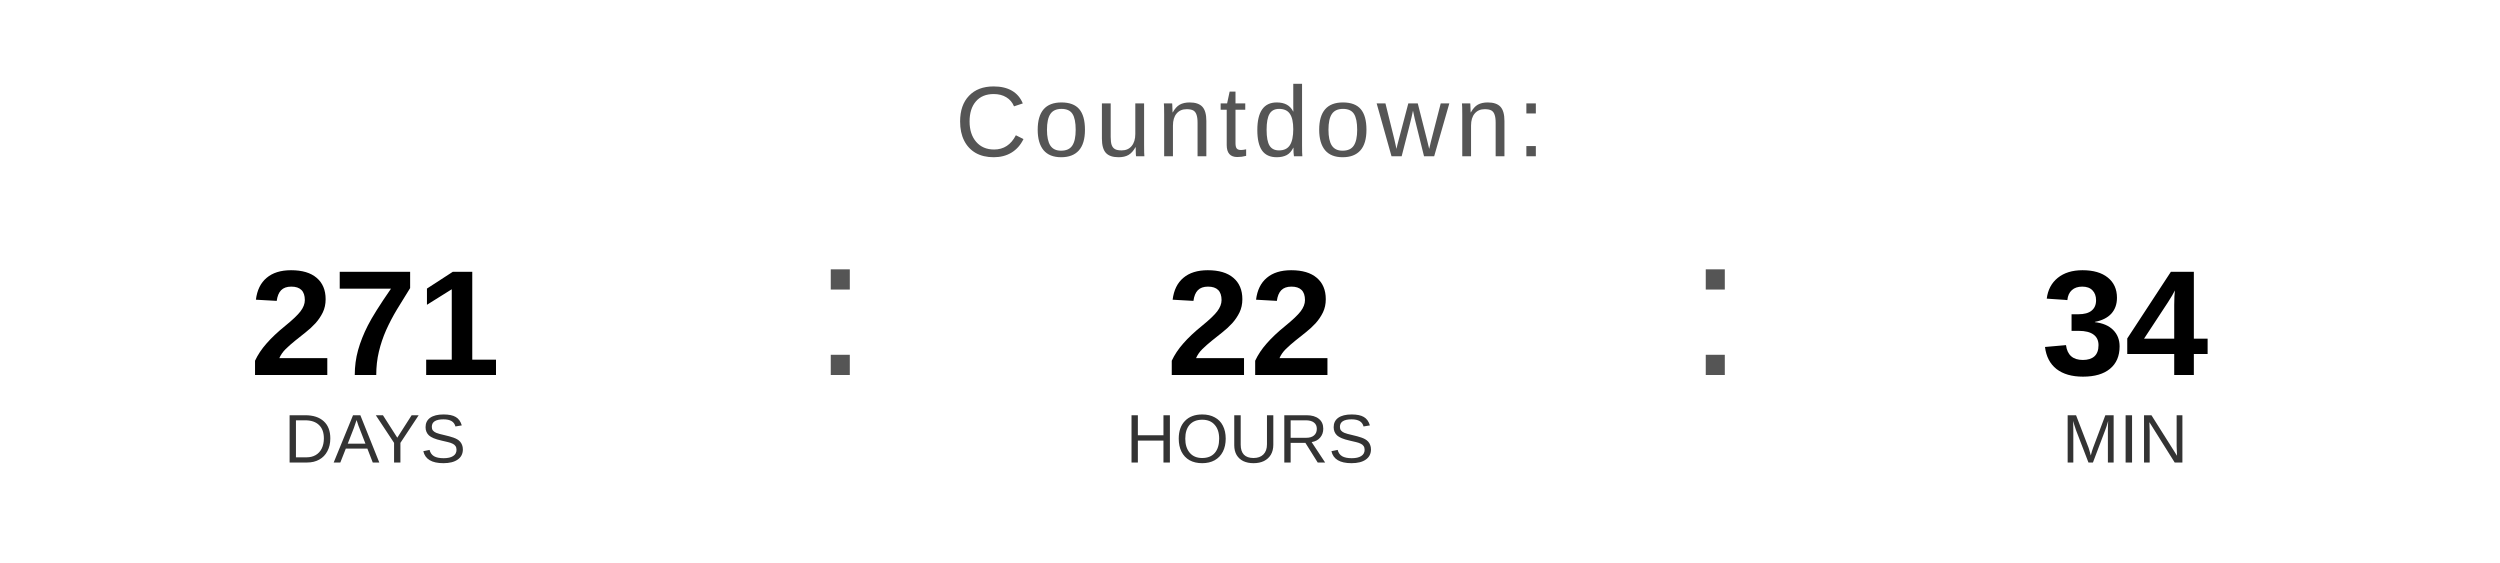
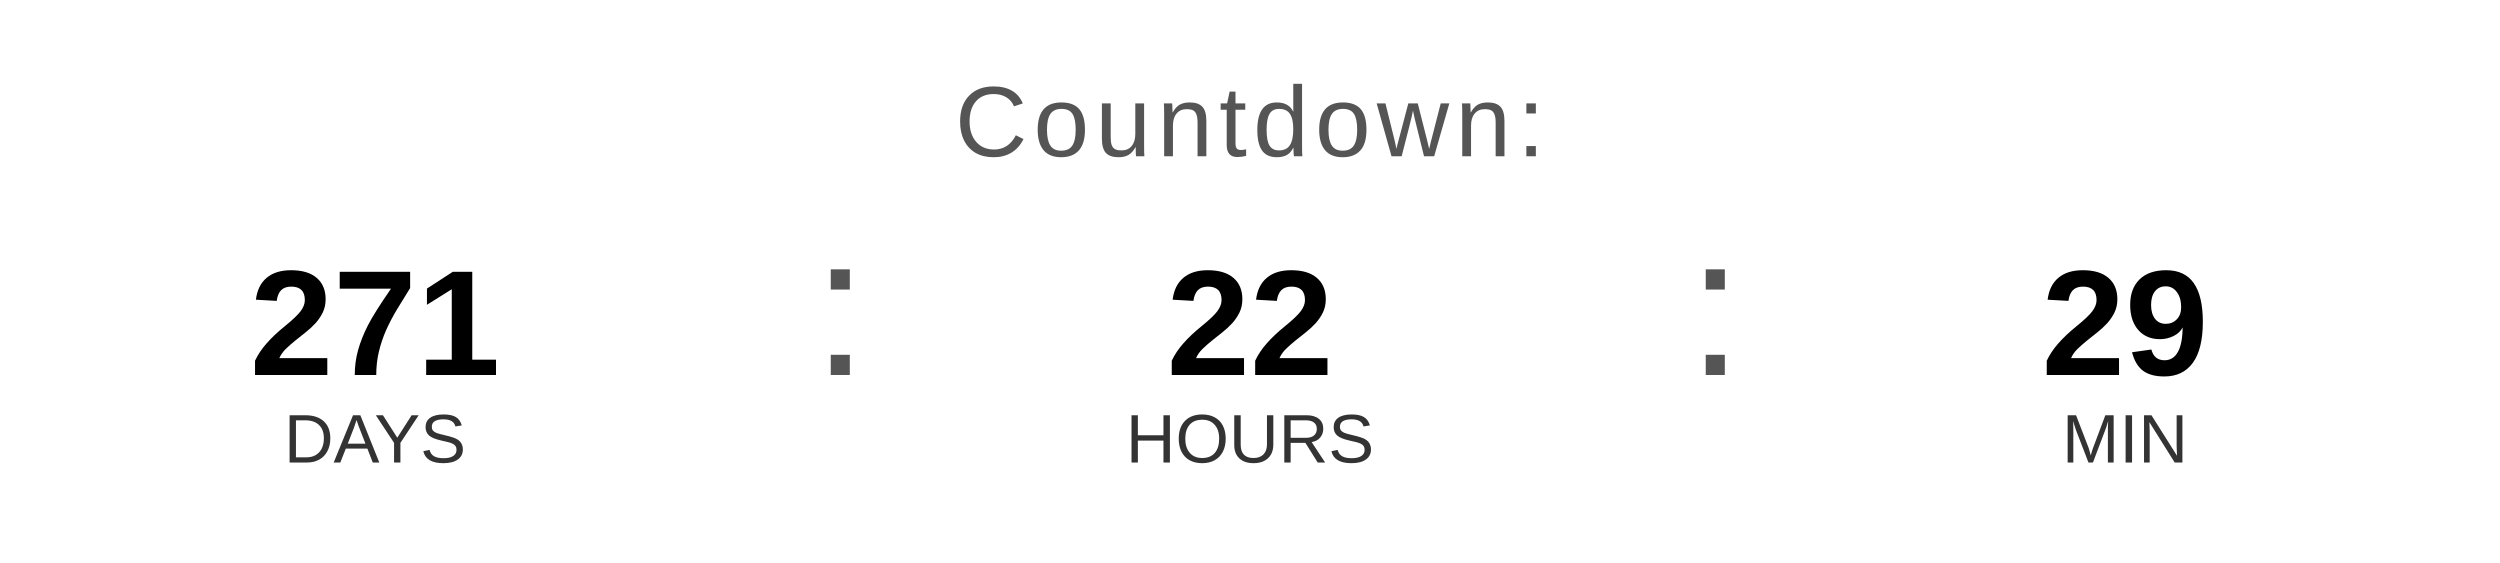
<svg xmlns="http://www.w3.org/2000/svg" width="400" height="90" viewBox="0 0 400 90">
  <text x="200" y="25" font-family="Arial, Helvetica, sans-serif" font-size="16" fill="#555555" text-anchor="middle" letter-spacing="1">
    Countdown:
  </text>
  <text x="60" y="60" font-family="Arial, Helvetica, sans-serif" font-size="24" font-weight="bold" fill="#000000" text-anchor="middle">271</text>
  <text x="60" y="74" font-family="Arial, Helvetica, sans-serif" font-size="11" fill="#333333" text-anchor="middle">DAYS</text>
  <text x="130" y="60" font-family="Arial, sans-serif" font-size="32" fill="#555555">:</text>
  <text x="200" y="60" font-family="Arial, Helvetica, sans-serif" font-size="24" font-weight="bold" fill="#000000" text-anchor="middle">22</text>
  <text x="200" y="74" font-family="Arial, Helvetica, sans-serif" font-size="11" fill="#333333" text-anchor="middle">HOURS</text>
  <text x="270" y="60" font-family="Arial, sans-serif" font-size="32" fill="#555555">:</text>
-   <text x="340" y="60" font-family="Arial, Helvetica, sans-serif" font-size="24" font-weight="bold" fill="#000000" text-anchor="middle">34</text>
+   <text x="340" y="60" font-family="Arial, Helvetica, sans-serif" font-size="24" font-weight="bold" fill="#000000" text-anchor="middle">29</text>
  <text x="340" y="74" font-family="Arial, Helvetica, sans-serif" font-size="11" fill="#333333" text-anchor="middle">MIN</text>
</svg>
